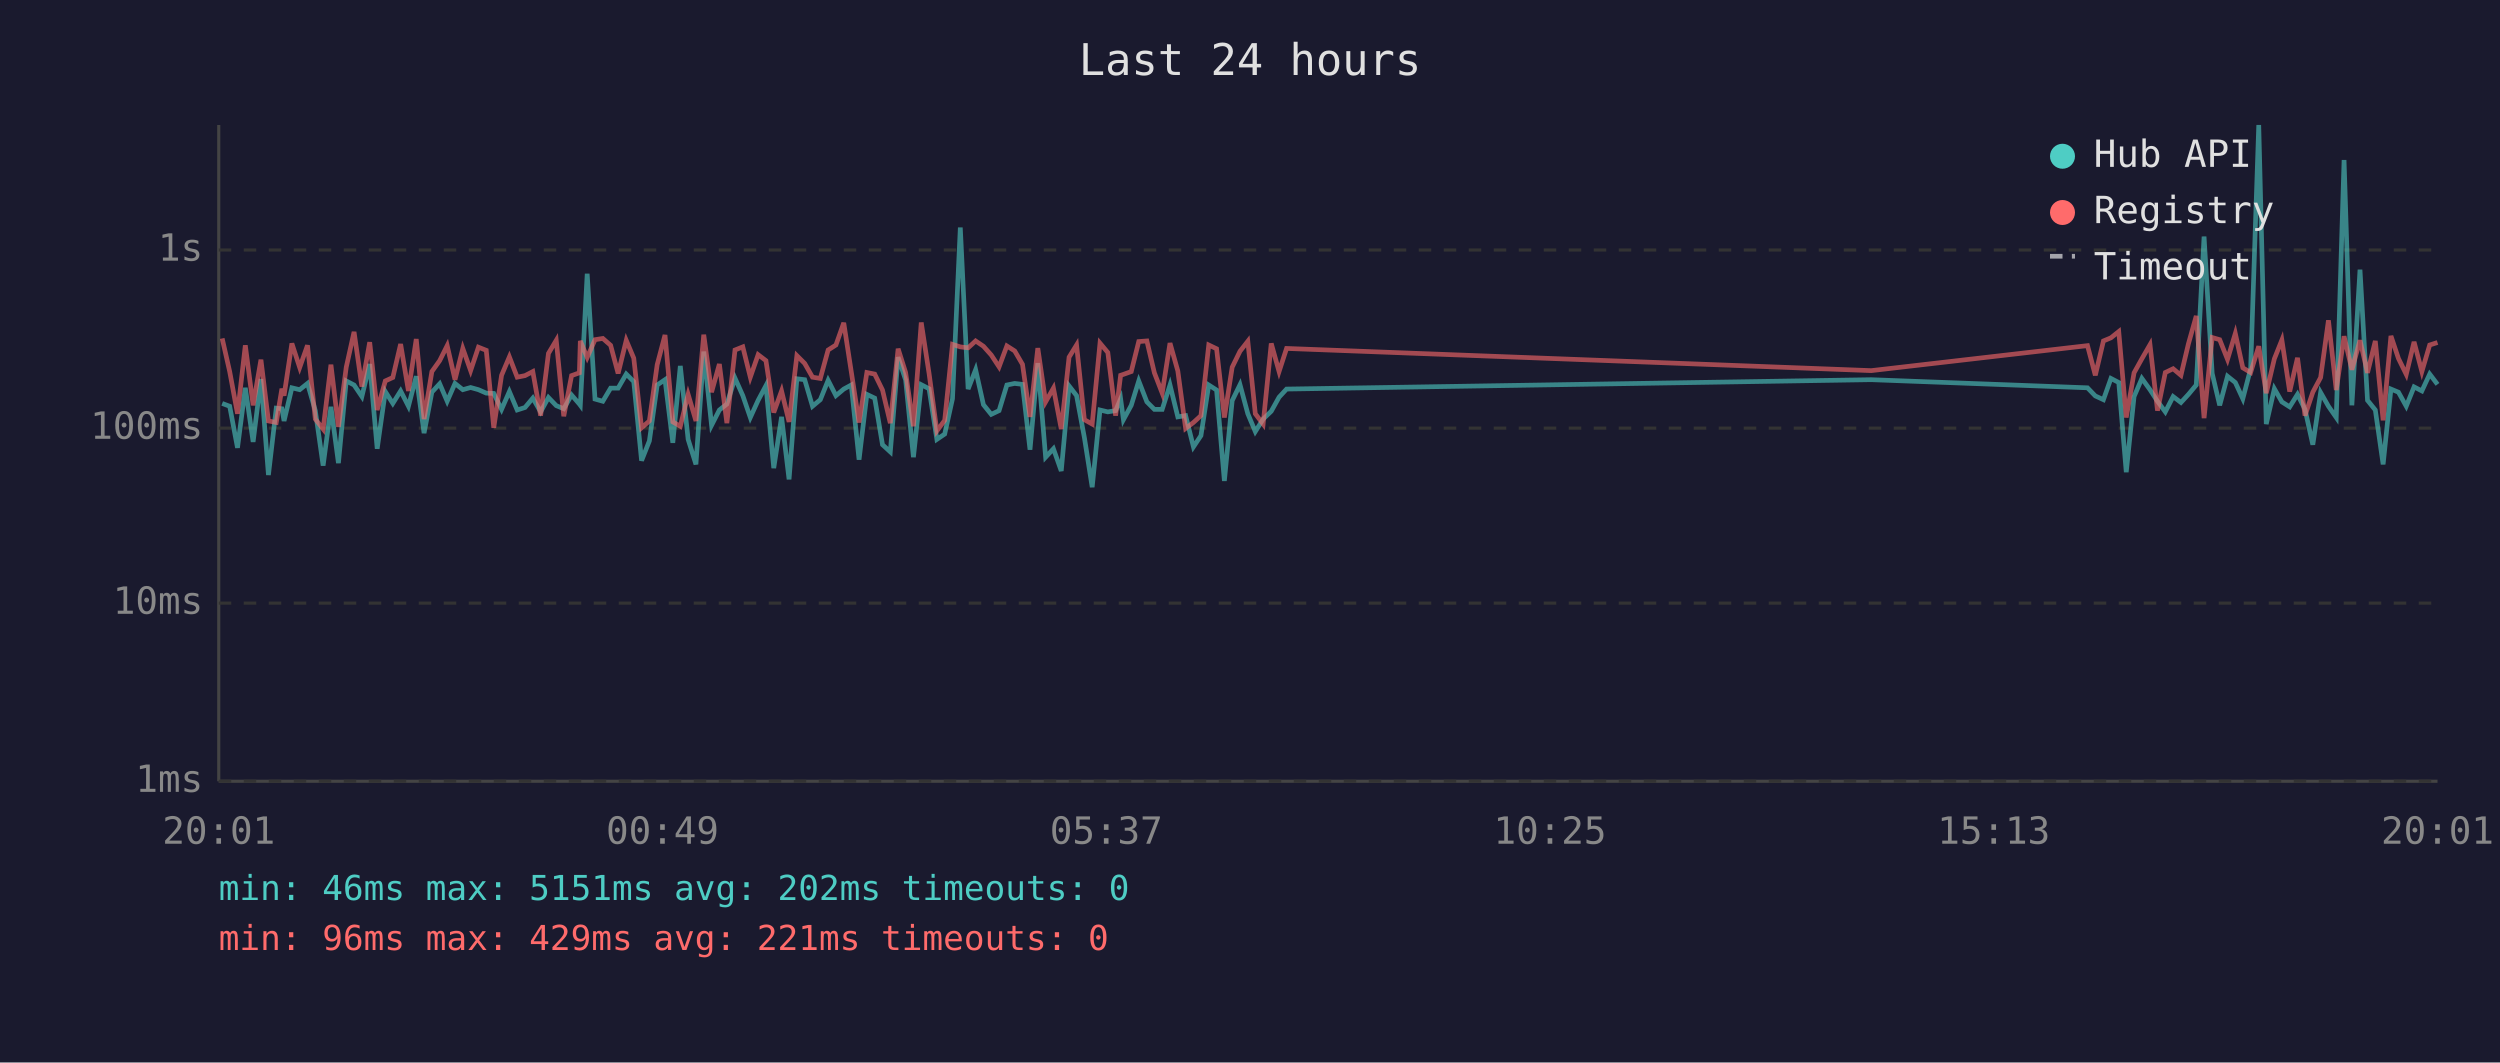
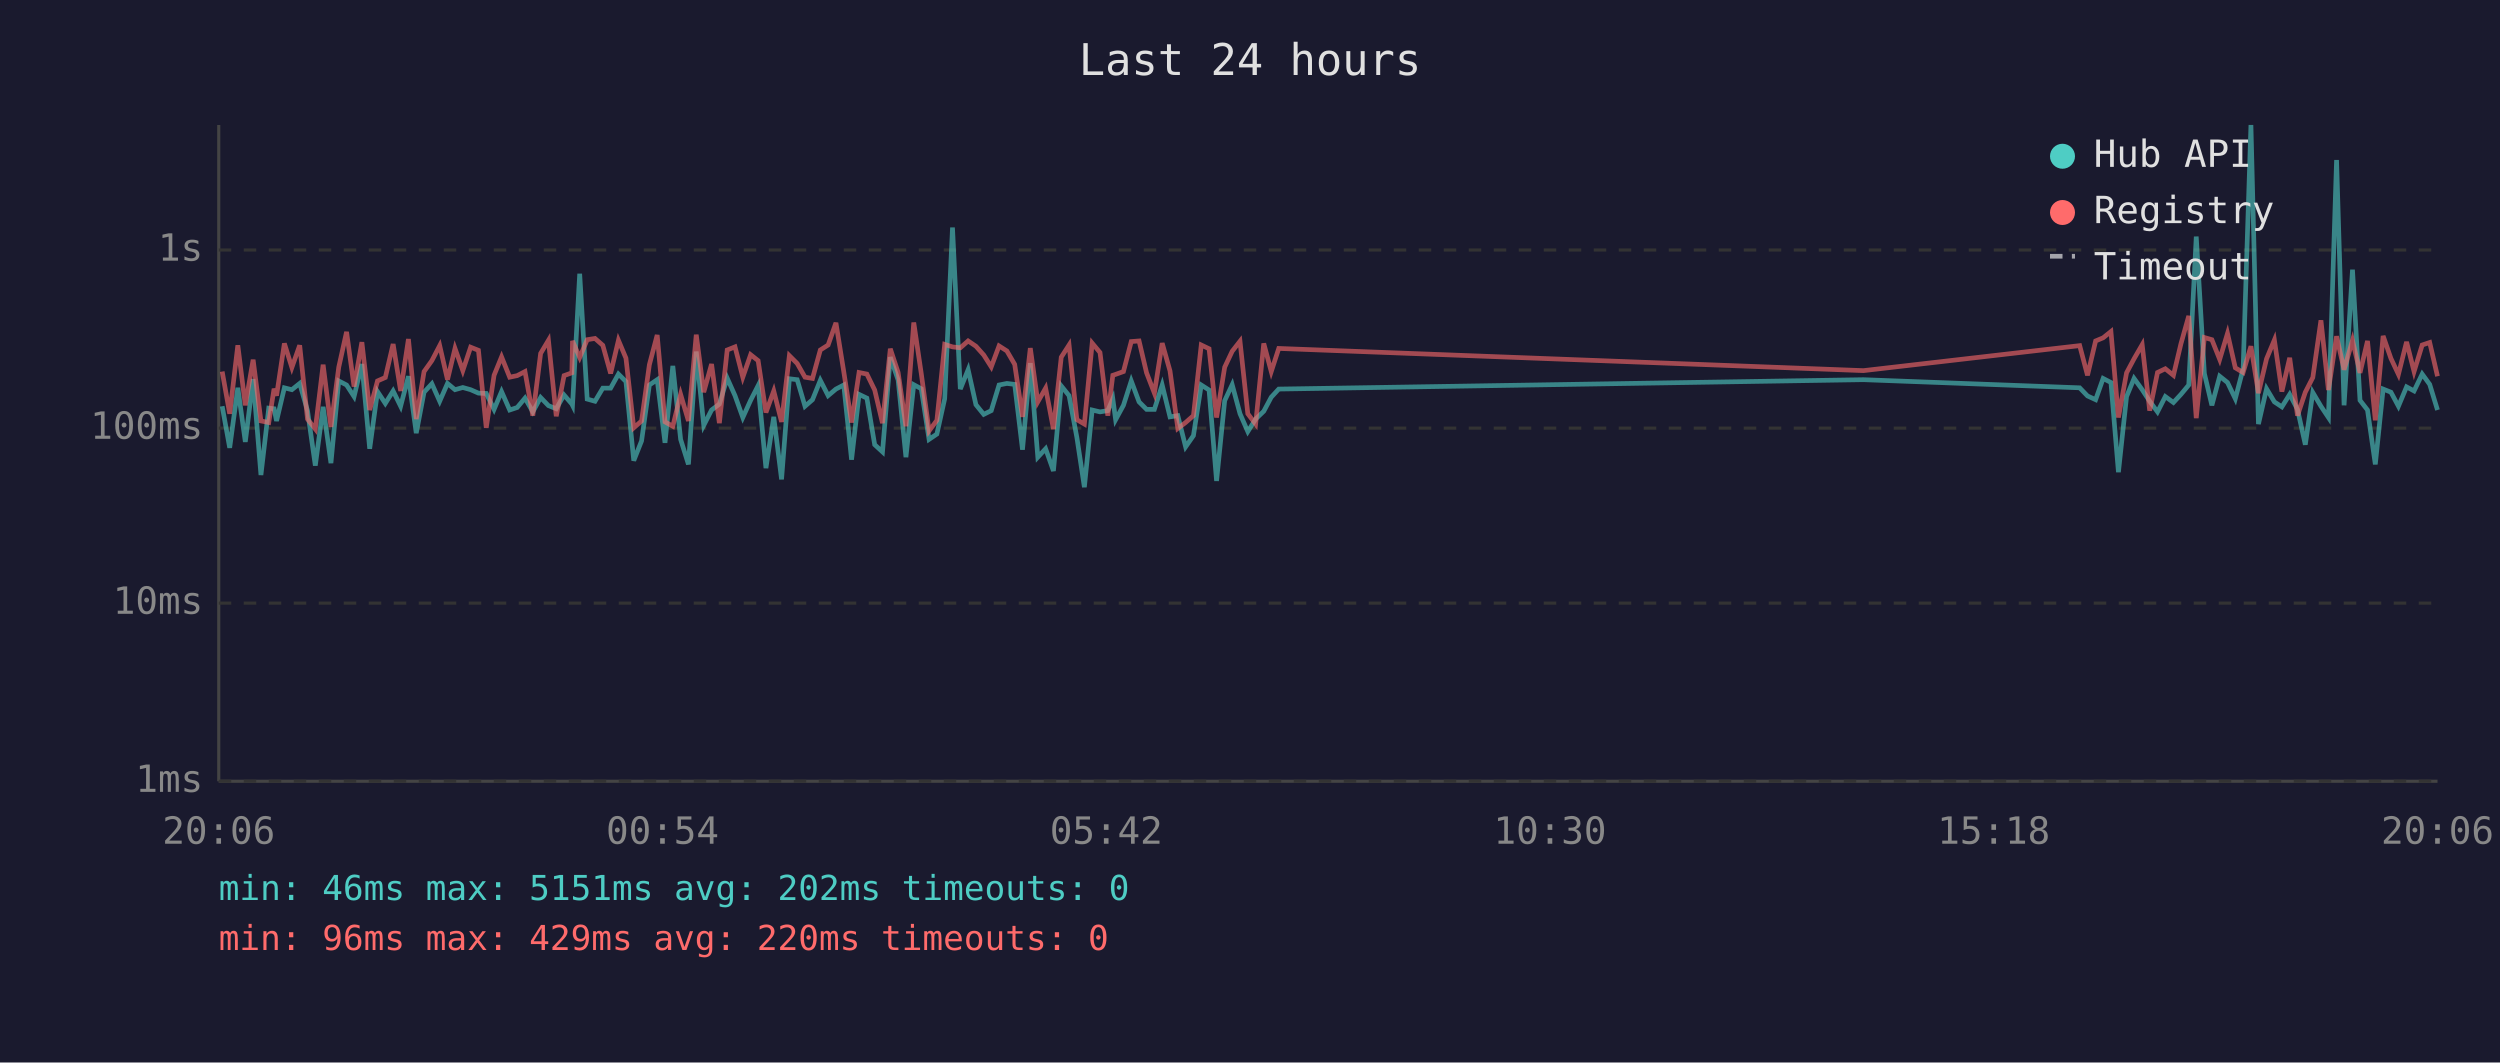
<svg xmlns="http://www.w3.org/2000/svg" viewBox="0 0 800 340" font-family="monospace" font-size="12">
  <rect width="800" height="340" fill="#1a1a2e" />
  <text x="400" y="24" fill="#e0e0e0" font-size="14" text-anchor="middle">Last 24 hours</text>
  <line x1="70" y1="40" x2="70" y2="250" stroke="#444" stroke-width="1" />
  <line x1="70" y1="250" x2="780" y2="250" stroke="#444" stroke-width="1" />
  <line x1="70" y1="250" x2="780" y2="250" stroke="#333" stroke-width="1" stroke-dasharray="4" />
  <text x="65" y="250" fill="#888" text-anchor="end" dominant-baseline="middle">1ms</text>
  <line x1="70" y1="193" x2="780" y2="193" stroke="#333" stroke-width="1" stroke-dasharray="4" />
  <text x="65" y="193" fill="#888" text-anchor="end" dominant-baseline="middle">10ms</text>
  <line x1="70" y1="137" x2="780" y2="137" stroke="#333" stroke-width="1" stroke-dasharray="4" />
  <text x="65" y="137" fill="#888" text-anchor="end" dominant-baseline="middle">100ms</text>
  <line x1="70" y1="80" x2="780" y2="80" stroke="#333" stroke-width="1" stroke-dasharray="4" />
  <text x="65" y="80" fill="#888" text-anchor="end" dominant-baseline="middle">1s</text>
-   <text x="70" y="270" fill="#888" text-anchor="middle">20:01</text>
-   <text x="212" y="270" fill="#888" text-anchor="middle">00:49</text>
-   <text x="354" y="270" fill="#888" text-anchor="middle">05:37</text>
-   <text x="496" y="270" fill="#888" text-anchor="middle">10:25</text>
-   <text x="638" y="270" fill="#888" text-anchor="middle">15:13</text>
-   <text x="780" y="270" fill="#888" text-anchor="middle">20:01</text>
-   <polyline points="71.1,129.1 73.5,130.0 76.0,143.3 78.5,124.1 81.0,141.4 83.5,121.3 85.9,152.0 88.4,130.6 90.2,130.8 90.9,134.7 93.4,124.1 95.9,124.7 98.4,122.7 100.9,131.4 103.4,149.0 105.9,130.2 108.3,148.2 110.8,121.9 113.3,123.2 115.8,126.9 118.3,116.5 120.7,143.6 123.3,125.3 125.7,129.1 128.2,125.1 130.7,130.0 133.2,120.4 135.7,138.6 138.2,125.5 140.7,122.8 143.1,128.4 145.6,122.7 148.1,124.7 150.6,124.0 153.1,124.7 155.6,125.8 158.0,125.9 160.5,131.0 163.0,125.3 165.5,131.2 168.0,130.4 170.5,127.4 173.0,131.8 175.5,127.2 178.0,129.8 180.4,130.8 182.9,126.4 185.4,129.3 185.7,129.7 187.9,87.6 190.4,127.7 192.9,128.4 195.4,124.2 197.8,124.2 200.4,119.7 202.8,122.1 205.3,147.4 207.8,141.1 210.3,123.2 212.8,121.5 215.3,141.7 217.7,117.1 220.2,140.6 222.7,148.6 225.2,112.5 227.7,136.1 230.2,131.2 232.6,129.3 235.2,121.0 237.7,126.6 240.1,133.6 242.6,128.1 245.1,123.4 247.6,149.8 250.1,133.4 252.5,153.4 255.0,121.2 257.5,121.5 260.0,130.0 262.5,127.9 265.0,121.7 267.5,126.6 270.0,124.5 272.4,123.2 274.9,147.1 277.4,126.2 279.9,127.4 282.4,142.3 284.9,144.6 287.4,114.3 289.8,121.6 292.3,146.3 294.8,123.1 297.3,124.4 299.8,140.6 302.3,138.9 304.8,127.6 307.3,72.8 309.8,124.5 312.2,118.3 314.7,129.5 317.2,132.6 319.7,131.4 322.2,123.2 324.7,122.7 327.2,123.0 329.6,143.9 332.1,116.2 334.6,146.3 337.1,143.6 339.6,150.7 342.1,123.5 344.5,126.6 347.0,140.0 349.5,155.9 352.0,131.2 354.5,131.8 357.0,131.4 358.6,127.6 359.5,134.3 362.0,129.7 364.4,121.9 367.0,128.6 369.4,131.0 371.9,131.0 374.4,123.2 376.9,133.4 379.4,133.0 381.9,143.0 384.3,139.4 386.8,123.2 389.3,124.8 391.8,153.9 394.3,128.2 396.8,123.1 399.3,132.4 401.7,138.1 404.2,134.1 406.8,131.6 409.3,127.1 411.7,124.5 598.8,121.5 668.0,124.1 670.5,126.7 673.1,127.9 675.5,121.1 678.0,122.4 680.4,151.1 682.9,126.9 685.4,121.1 688.0,124.7 690.4,128.4 692.9,131.8 695.4,126.9 697.9,128.8 700.3,126.2 702.8,123.2 705.3,75.7 707.9,119.5 710.3,129.7 712.8,120.4 715.3,122.4 717.7,127.6 720.2,118.0 722.8,40.0 725.2,135.7 727.8,124.4 730.2,128.6 732.7,130.2 735.2,126.2 737.6,131.0 740.1,142.3 742.6,125.6 745.1,130.0 747.6,133.6 750.1,51.2 752.6,129.7 755.2,86.3 757.6,128.1 760.1,131.2 762.6,148.6 765.1,124.5 767.5,125.5 770.0,130.0 772.5,123.8 775.0,125.1 777.5,119.7 780.0,123.0" fill="none" stroke="#4ecdc4" stroke-width="1.5" opacity="0.6" />
-   <polyline points="71.1,108.3 73.5,118.9 76.0,132.4 78.5,110.5 81.0,129.7 83.5,115.1 85.9,134.7 88.4,135.2 90.2,124.4 90.9,126.6 93.4,109.9 95.9,117.6 98.4,110.5 100.9,134.1 103.4,137.3 105.9,116.7 108.3,136.6 110.8,117.5 113.3,106.2 115.8,123.7 118.3,109.5 120.7,131.2 123.3,121.9 125.7,120.8 128.2,110.1 130.7,125.1 133.2,108.5 135.7,134.1 138.2,118.9 140.7,115.4 143.1,110.6 145.6,121.5 148.1,111.5 150.6,118.6 153.1,111.1 155.6,112.1 158.0,136.9 160.5,120.1 163.0,114.2 165.5,120.7 168.0,120.2 170.5,118.9 173.0,133.0 175.5,113.1 178.0,108.9 180.4,133.2 182.9,120.2 185.4,119.3 185.7,109.1 187.9,114.4 190.4,108.7 192.9,108.3 195.4,110.5 197.8,119.5 200.4,108.9 202.8,114.6 205.3,136.9 207.8,134.7 210.3,116.7 212.8,107.2 215.3,135.0 217.7,136.4 220.2,126.2 222.7,134.7 225.2,107.1 227.7,125.5 230.2,116.5 232.6,135.4 235.2,112.0 237.7,111.0 240.1,120.7 242.6,113.5 245.1,115.4 247.6,132.0 250.1,125.1 252.5,135.0 255.0,113.8 257.5,116.3 260.0,120.7 262.5,121.1 265.0,112.0 267.5,110.4 270.0,103.3 272.4,118.9 274.9,135.2 277.4,119.2 279.9,119.7 282.4,124.8 284.9,135.4 287.4,111.6 289.8,119.2 292.3,136.4 294.8,103.2 297.3,119.5 299.8,137.9 302.3,134.5 304.8,110.2 307.3,111.0 309.8,111.3 312.2,109.1 314.7,110.8 317.2,113.6 319.7,117.4 322.2,110.7 324.7,112.3 327.2,116.6 329.6,133.4 332.1,111.4 334.6,128.6 337.1,124.2 339.6,137.3 342.1,114.3 344.5,110.4 347.0,134.3 349.5,135.7 352.0,109.8 354.5,112.8 357.0,133.0 358.6,120.1 359.5,119.8 362.0,118.9 364.4,109.3 367.0,109.1 369.4,119.3 371.9,125.8 374.4,109.8 376.9,118.7 379.4,137.1 381.9,135.2 384.3,133.0 386.8,110.4 389.3,111.6 391.8,133.6 394.3,117.5 396.8,112.4 399.3,109.2 401.7,132.4 404.2,135.7 406.8,109.9 409.3,118.9 411.7,111.5 598.8,118.6 668.0,110.6 670.5,120.1 673.1,109.1 675.5,108.1 678.0,106.1 680.4,133.6 682.9,119.3 685.4,114.8 688.0,110.3 690.4,131.4 692.9,119.2 695.4,118.0 697.9,120.1 700.3,110.0 702.8,101.1 705.3,133.8 707.9,108.0 710.3,108.7 712.8,115.0 715.3,106.7 717.7,117.7 720.2,119.2 722.8,110.8 725.2,125.8 727.8,114.8 730.2,108.8 732.7,125.3 735.2,114.5 737.6,133.0 740.1,125.5 742.6,120.8 745.1,102.5 747.6,124.8 750.1,107.6 752.6,118.3 755.2,108.9 757.6,119.3 760.1,109.1 762.6,134.5 765.1,107.5 767.5,114.7 770.0,119.8 772.5,109.4 775.0,118.9 777.5,110.4 780.0,109.6" fill="none" stroke="#ff6b6b" stroke-width="1.5" opacity="0.6" />
+   <text x="70" y="270" fill="#888" text-anchor="middle">20:06</text>
+   <text x="212" y="270" fill="#888" text-anchor="middle">00:54</text>
+   <text x="354" y="270" fill="#888" text-anchor="middle">05:42</text>
+   <text x="496" y="270" fill="#888" text-anchor="middle">10:30</text>
+   <text x="638" y="270" fill="#888" text-anchor="middle">15:18</text>
+   <text x="780" y="270" fill="#888" text-anchor="middle">20:06</text>
+   <polyline points="71.1,130.0 73.5,143.3 76.1,124.1 78.5,141.4 81.0,121.3 83.5,152.0 86.0,130.6 87.7,130.8 88.5,134.7 91.0,124.1 93.4,124.7 95.9,122.7 98.4,131.4 100.9,149.0 103.4,130.2 105.9,148.2 108.4,121.9 110.9,123.2 113.3,126.9 115.8,116.5 118.3,143.6 120.8,125.3 123.3,129.1 125.8,125.1 128.2,130.0 130.7,120.4 133.2,138.6 135.7,125.5 138.2,122.8 140.7,128.4 143.2,122.7 145.6,124.7 148.1,124.0 150.6,124.7 153.1,125.8 155.6,125.9 158.1,131.0 160.5,125.3 163.1,131.2 165.5,130.4 168.0,127.4 170.5,131.8 173.0,127.2 175.5,129.8 178.0,130.8 180.5,126.4 183.0,129.3 183.2,129.7 185.5,87.6 187.9,127.7 190.4,128.4 192.9,124.2 195.4,124.2 197.9,119.7 200.3,122.1 202.8,147.4 205.3,141.1 207.8,123.2 210.3,121.5 212.8,141.7 215.3,117.1 217.8,140.6 220.3,148.6 222.8,112.5 225.2,136.1 227.7,131.2 230.2,129.3 232.7,121.0 235.2,126.6 237.7,133.6 240.2,128.1 242.6,123.4 245.1,149.8 247.6,133.4 250.1,153.4 252.6,121.2 255.1,121.5 257.6,130.0 260.0,127.9 262.5,121.7 265.0,126.6 267.5,124.5 270.0,123.2 272.5,147.1 274.9,126.2 277.4,127.4 279.9,142.3 282.4,144.6 284.9,114.3 287.4,121.6 289.9,146.3 292.4,123.1 294.8,124.4 297.3,140.6 299.8,138.9 302.3,127.6 304.8,72.8 307.3,124.5 309.8,118.3 312.3,129.5 314.8,132.6 317.2,131.4 319.7,123.2 322.2,122.7 324.7,123.0 327.2,143.9 329.7,116.2 332.1,146.3 334.6,143.6 337.1,150.7 339.6,123.5 342.1,126.6 344.6,140.0 347.0,155.9 349.5,131.2 352.0,131.8 354.5,131.4 356.1,127.6 357.0,134.3 359.5,129.7 362.0,121.9 364.5,128.6 366.9,131.0 369.4,131.0 371.9,123.2 374.4,133.4 376.9,133.0 379.4,143.0 381.9,139.4 384.4,123.2 386.9,124.8 389.3,153.9 391.9,128.2 394.3,123.1 396.8,132.4 399.3,138.1 401.8,134.1 404.4,131.6 406.8,127.1 409.2,124.5 596.3,121.5 665.5,124.1 668.0,126.7 670.6,127.9 673.0,121.1 675.5,122.4 677.9,151.1 680.5,126.9 682.9,121.1 685.5,124.7 687.9,128.4 690.4,131.8 692.9,126.9 695.5,128.8 697.9,126.2 700.4,123.2 702.8,75.7 705.4,119.5 707.8,129.7 710.3,120.4 712.8,122.4 715.3,127.6 717.8,118.0 720.3,40.0 722.7,135.7 725.3,124.4 727.8,128.6 730.2,130.2 732.7,126.2 735.2,131.0 737.7,142.3 740.1,125.6 742.7,130.0 745.1,133.6 747.7,51.2 750.1,129.7 752.8,86.3 755.2,128.1 757.6,131.2 760.1,148.6 762.6,124.5 765.1,125.5 767.5,130.0 770.1,123.8 772.5,125.1 775.1,119.7 777.5,123.0 780.0,131.2" fill="none" stroke="#4ecdc4" stroke-width="1.5" opacity="0.6" />
+   <polyline points="71.1,118.9 73.5,132.4 76.1,110.5 78.5,129.7 81.0,115.1 83.5,134.7 86.0,135.2 87.7,124.4 88.5,126.6 91.0,109.9 93.4,117.6 95.9,110.5 98.4,134.1 100.9,137.3 103.4,116.7 105.9,136.6 108.4,117.5 110.9,106.2 113.3,123.7 115.8,109.5 118.3,131.2 120.8,121.9 123.3,120.8 125.8,110.1 128.2,125.1 130.7,108.5 133.2,134.1 135.7,118.9 138.2,115.4 140.7,110.6 143.2,121.5 145.6,111.5 148.1,118.6 150.6,111.1 153.1,112.1 155.6,136.9 158.1,120.1 160.5,114.2 163.1,120.7 165.5,120.2 168.0,118.9 170.5,133.0 173.0,113.1 175.5,108.9 178.0,133.2 180.5,120.2 183.0,119.3 183.2,109.1 185.5,114.4 187.9,108.7 190.4,108.3 192.9,110.5 195.4,119.5 197.9,108.9 200.3,114.6 202.8,136.9 205.3,134.7 207.8,116.7 210.3,107.2 212.8,135.0 215.3,136.4 217.8,126.2 220.3,134.7 222.8,107.1 225.2,125.5 227.7,116.5 230.2,135.4 232.7,112.0 235.2,111.0 237.7,120.7 240.2,113.5 242.6,115.4 245.1,132.0 247.6,125.1 250.1,135.0 252.6,113.8 255.1,116.3 257.6,120.7 260.0,121.1 262.5,112.0 265.0,110.4 267.5,103.3 270.0,118.9 272.5,135.2 274.9,119.2 277.4,119.7 279.9,124.8 282.4,135.4 284.9,111.6 287.4,119.2 289.9,136.4 292.4,103.2 294.8,119.5 297.3,137.9 299.8,134.5 302.3,110.2 304.8,111.0 307.3,111.3 309.8,109.1 312.3,110.8 314.8,113.6 317.2,117.4 319.7,110.7 322.2,112.3 324.7,116.6 327.2,133.4 329.7,111.4 332.1,128.6 334.6,124.2 337.1,137.3 339.6,114.3 342.1,110.4 344.6,134.3 347.0,135.7 349.5,109.8 352.0,112.8 354.5,133.0 356.1,120.1 357.0,119.8 359.5,118.9 362.0,109.3 364.5,109.1 366.9,119.3 369.4,125.8 371.9,109.8 374.4,118.7 376.9,137.1 379.4,135.2 381.9,133.0 384.4,110.4 386.9,111.6 389.3,133.6 391.9,117.5 394.3,112.4 396.8,109.2 399.3,132.4 401.8,135.7 404.4,109.9 406.8,118.9 409.2,111.5 596.3,118.6 665.5,110.6 668.0,120.1 670.6,109.1 673.0,108.1 675.5,106.1 677.9,133.6 680.5,119.3 682.9,114.8 685.5,110.3 687.9,131.4 690.4,119.2 692.9,118.0 695.5,120.1 697.9,110.0 700.4,101.1 702.8,133.8 705.4,108.0 707.8,108.7 710.3,115.0 712.8,106.7 715.3,117.7 717.8,119.2 720.3,110.8 722.7,125.8 725.3,114.8 727.8,108.8 730.2,125.3 732.7,114.5 735.2,133.0 737.7,125.5 740.1,120.8 742.7,102.5 745.1,124.8 747.7,107.6 750.1,118.3 752.8,108.9 755.2,119.3 757.6,109.1 760.1,134.5 762.6,107.5 765.1,114.7 767.5,119.8 770.1,109.4 772.5,118.9 775.1,110.4 777.5,109.6 780.0,120.4" fill="none" stroke="#ff6b6b" stroke-width="1.5" opacity="0.6" />
  <circle cx="660" cy="50" r="4" fill="#4ecdc4" />
  <text x="670" y="50" fill="#e0e0e0" dominant-baseline="middle">Hub API</text>
  <circle cx="660" cy="68" r="4" fill="#ff6b6b" />
  <text x="670" y="68" fill="#e0e0e0" dominant-baseline="middle">Registry</text>
  <line x1="656" y1="82" x2="664" y2="82" stroke="#e0e0e0" stroke-width="1.5" stroke-dasharray="4,3" opacity="0.7" />
  <text x="670" y="86" fill="#e0e0e0" dominant-baseline="middle">Timeout</text>
  <text x="70" y="288" fill="#4ecdc4" font-size="11">min: 46ms  max: 5151ms  avg: 202ms  timeouts: 0</text>
-   <text x="70" y="304" fill="#ff6b6b" font-size="11">min: 96ms  max: 429ms  avg: 221ms  timeouts: 0</text>
+   <text x="70" y="304" fill="#ff6b6b" font-size="11">min: 96ms  max: 429ms  avg: 220ms  timeouts: 0</text>
</svg>
